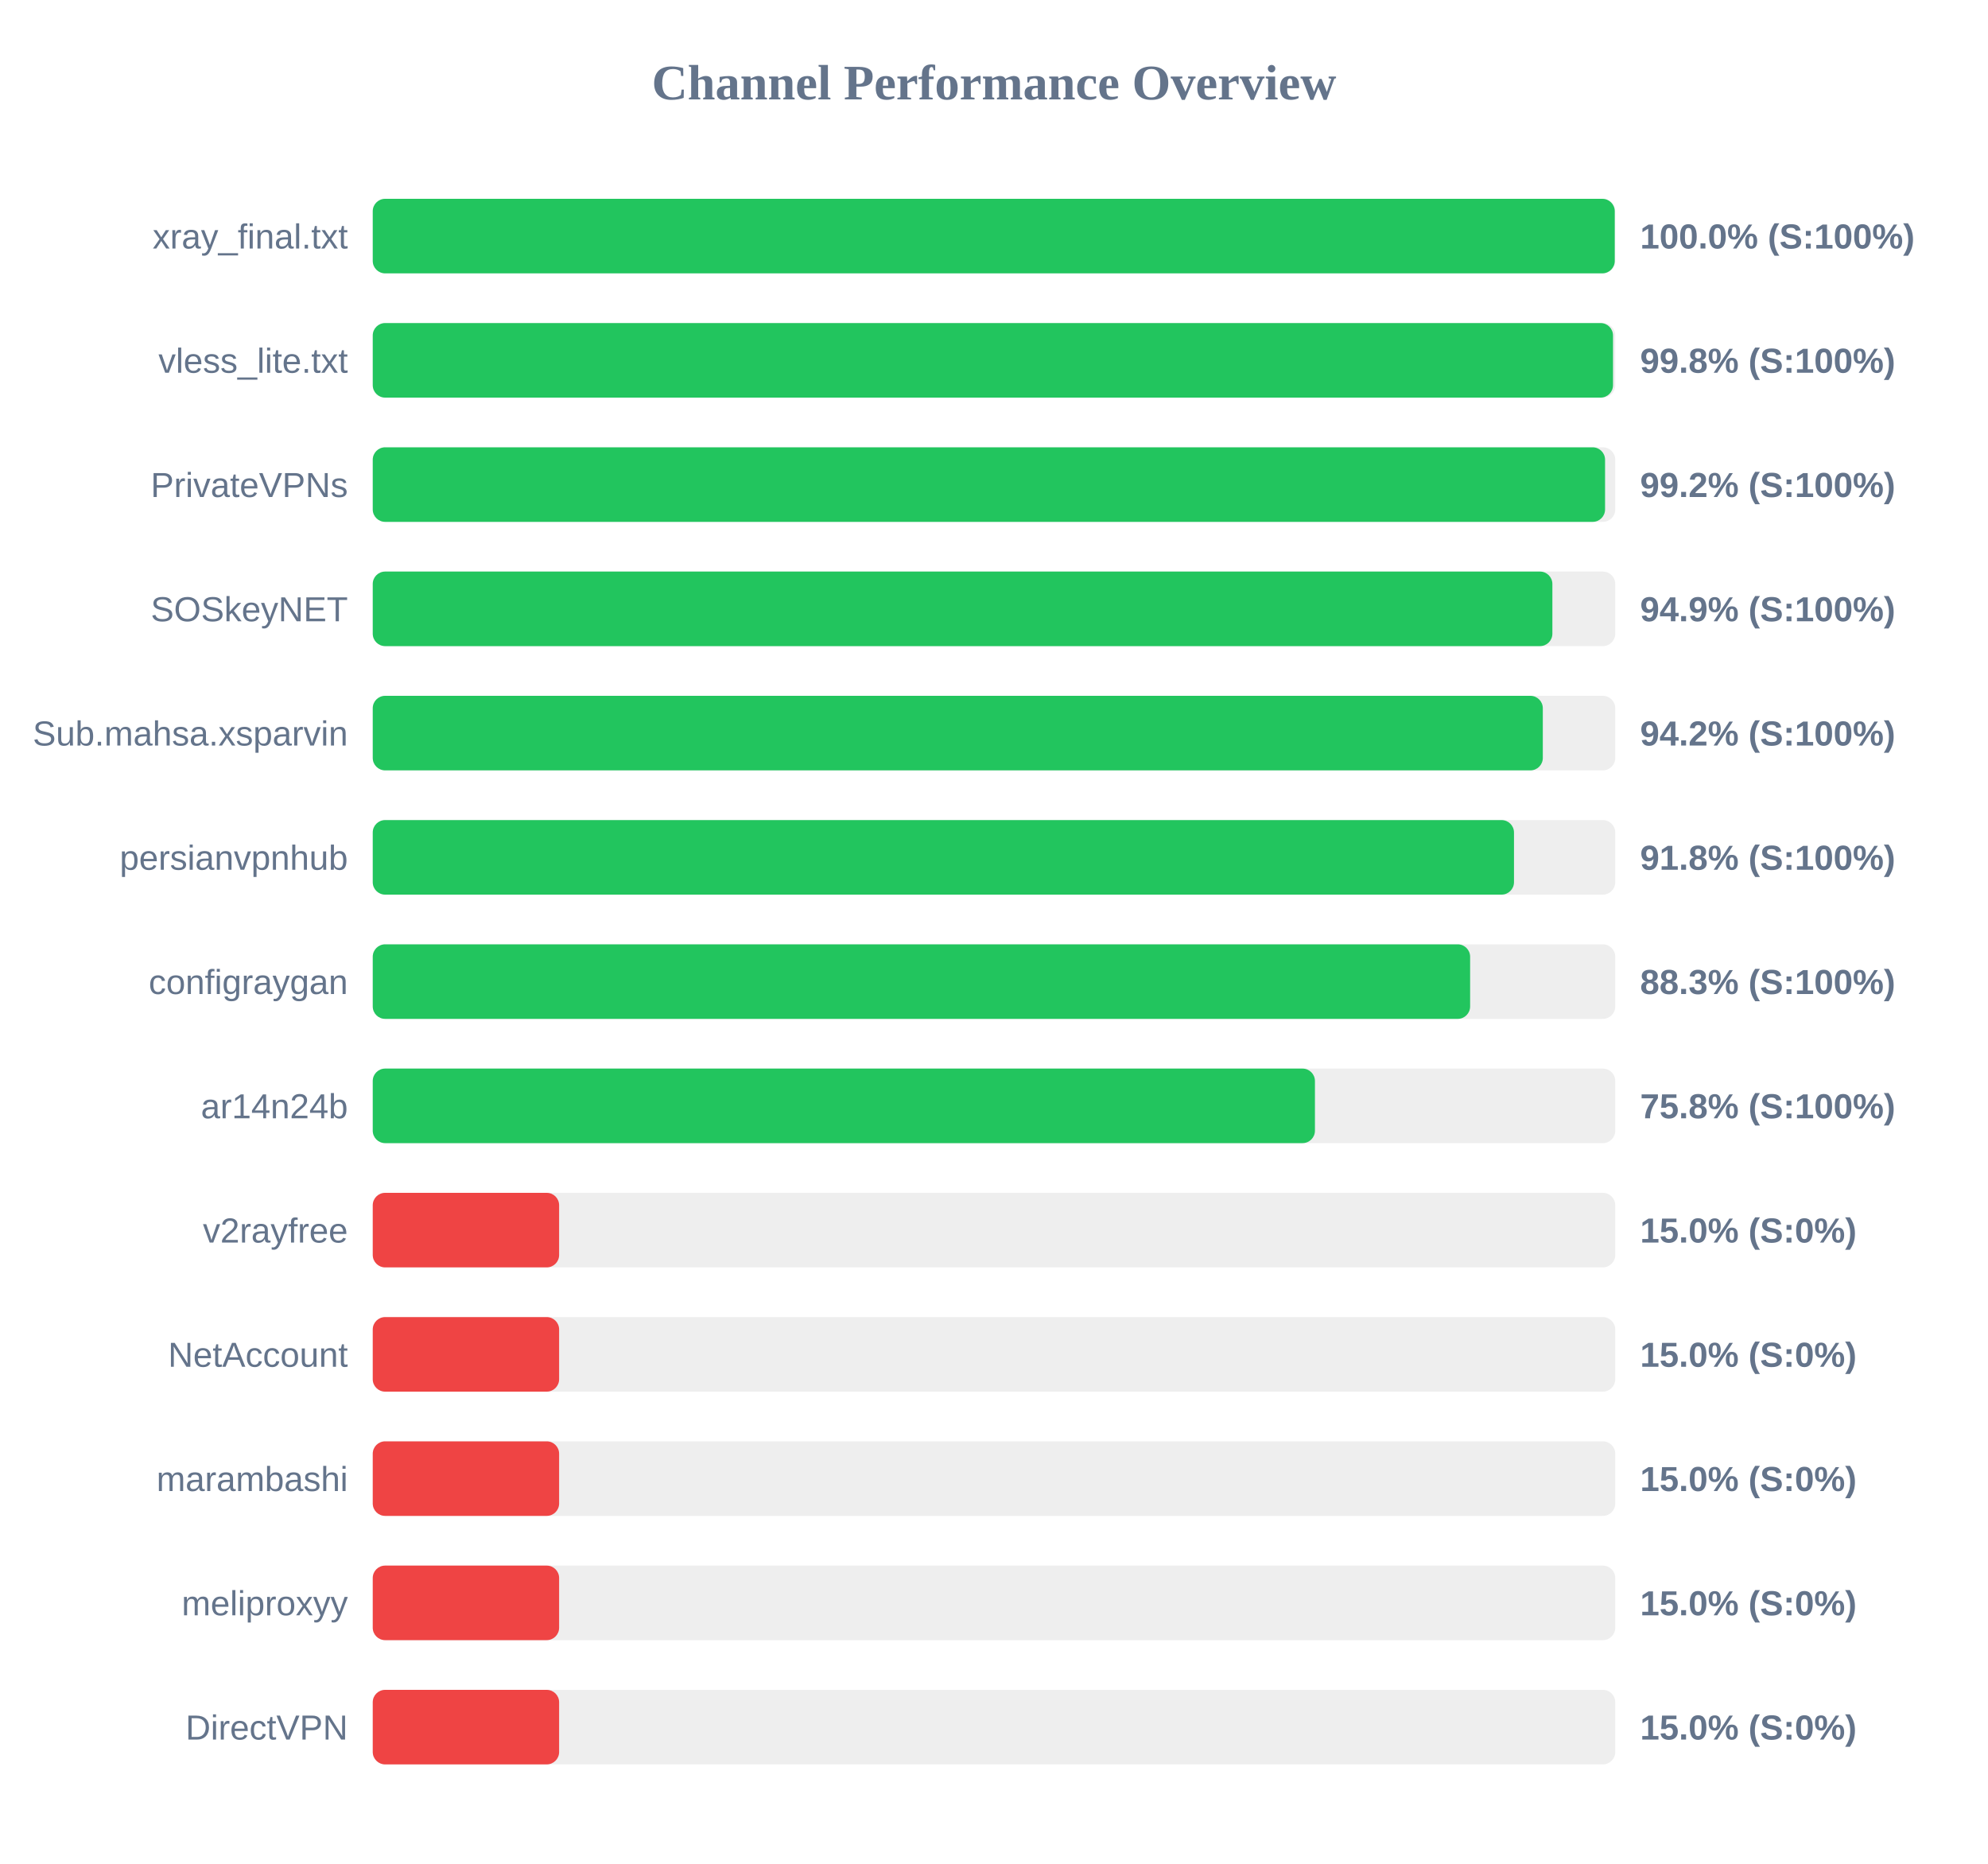
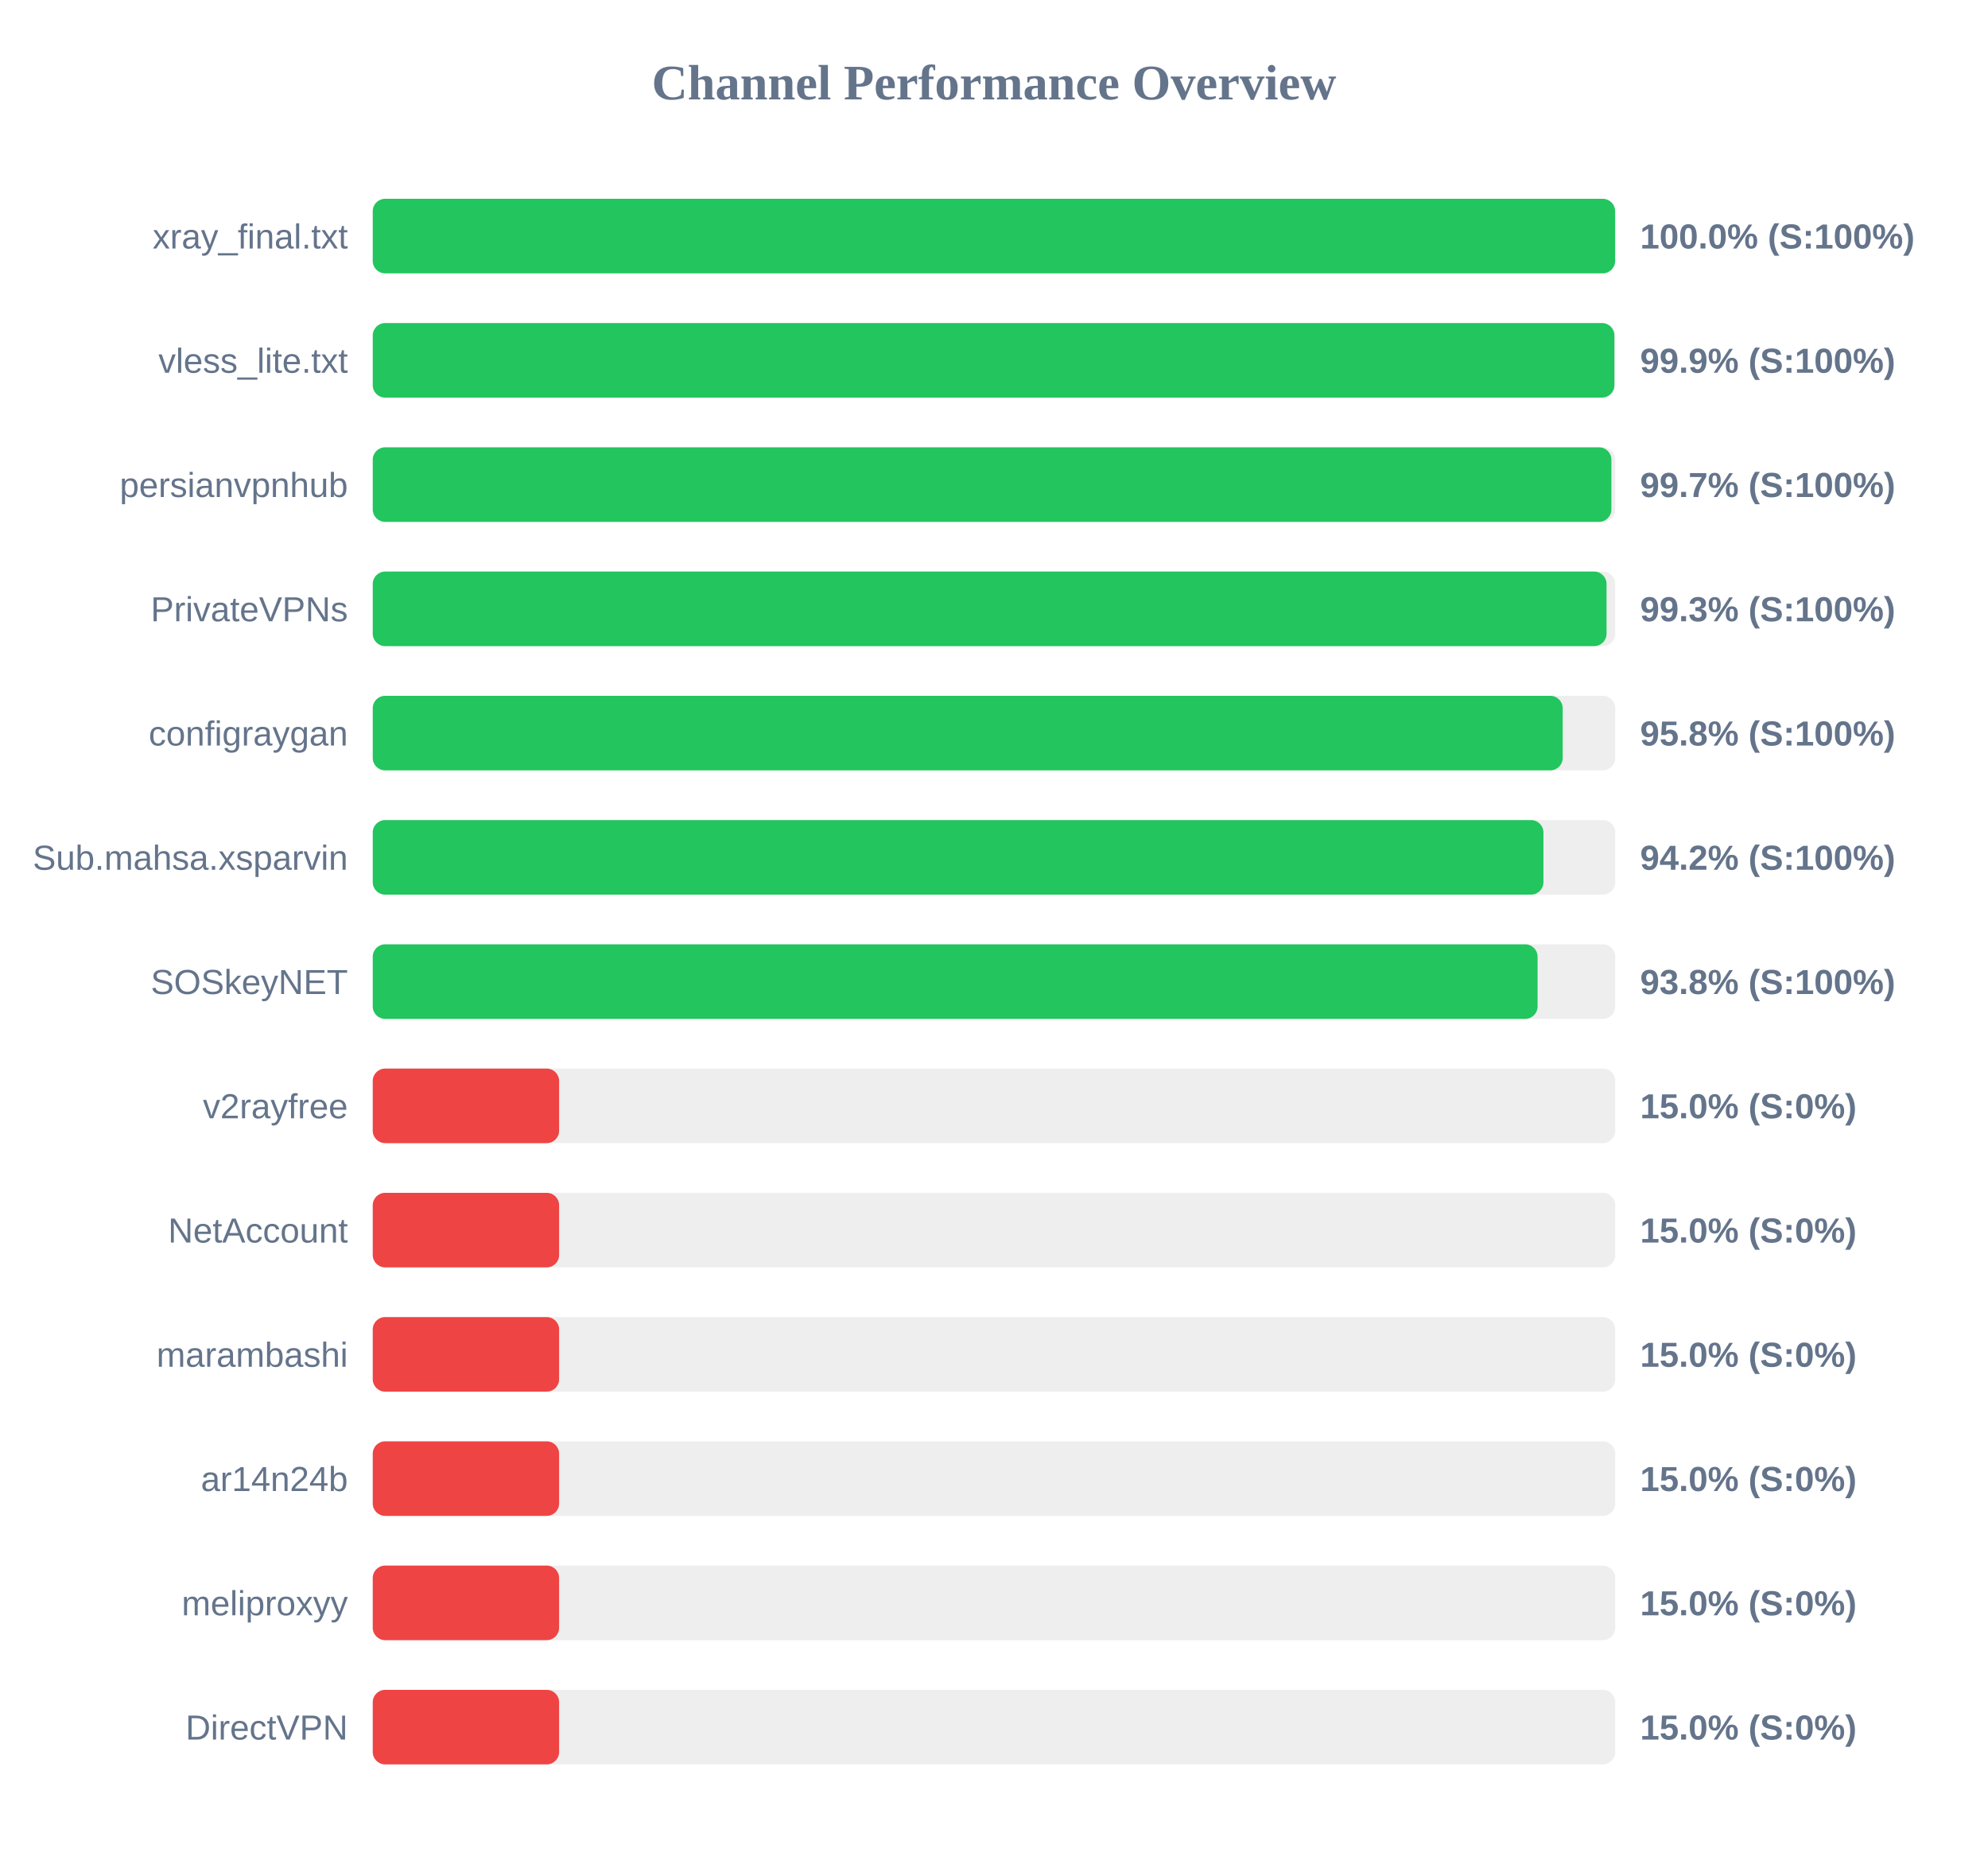
<svg xmlns="http://www.w3.org/2000/svg" width="800" height="750" version="1.1">
  <style>
        .row { font: 14px Arial; fill: #64748b; }
        .score { font: bold 14px Arial; fill: #64748b; }
    </style>
  <text x="400" y="40" text-anchor="middle" font-size="20px" font-weight="bold" fill="#64748b">Channel Performance Overview</text>
  <rect x="150" y="80" width="500" height="30" fill="#eee" rx="5" />
-   <rect x="150" y="80" width="499.8" height="30" fill="#22c55e" rx="5" />
+   <rect x="150" y="80" width="499.95" height="30" fill="#22c55e" rx="5" />
  <text x="140" y="100" text-anchor="end" class="row">xray_final.txt</text>
  <text x="660" y="100" text-anchor="start" class="score">100.0% (S:100%)</text>
  <rect x="150" y="130" width="500" height="30" fill="#eee" rx="5" />
-   <rect x="150" y="130" width="499.1" height="30" fill="#22c55e" rx="5" />
+   <rect x="150" y="130" width="499.65" height="30" fill="#22c55e" rx="5" />
  <text x="140" y="150" text-anchor="end" class="row">vless_lite.txt</text>
-   <text x="660" y="150" text-anchor="start" class="score">99.8% (S:100%)</text>
+   <text x="660" y="150" text-anchor="start" class="score">99.9% (S:100%)</text>
  <rect x="150" y="180" width="500" height="30" fill="#eee" rx="5" />
-   <rect x="150" y="180" width="495.9" height="30" fill="#22c55e" rx="5" />
-   <text x="140" y="200" text-anchor="end" class="row">PrivateVPNs</text>
-   <text x="660" y="200" text-anchor="start" class="score">99.2% (S:100%)</text>
+   <rect x="150" y="180" width="498.45" height="30" fill="#22c55e" rx="5" />
+   <text x="140" y="200" text-anchor="end" class="row">persianvpnhub</text>
+   <text x="660" y="200" text-anchor="start" class="score">99.7% (S:100%)</text>
  <rect x="150" y="230" width="500" height="30" fill="#eee" rx="5" />
-   <rect x="150" y="230" width="474.7" height="30" fill="#22c55e" rx="5" />
-   <text x="140" y="250" text-anchor="end" class="row">SOSkeyNET</text>
-   <text x="660" y="250" text-anchor="start" class="score">94.9% (S:100%)</text>
+   <rect x="150" y="230" width="496.5" height="30" fill="#22c55e" rx="5" />
+   <text x="140" y="250" text-anchor="end" class="row">PrivateVPNs</text>
+   <text x="660" y="250" text-anchor="start" class="score">99.3% (S:100%)</text>
  <rect x="150" y="280" width="500" height="30" fill="#eee" rx="5" />
-   <rect x="150" y="280" width="470.85" height="30" fill="#22c55e" rx="5" />
-   <text x="140" y="300" text-anchor="end" class="row">Sub.mahsa.xsparvin</text>
-   <text x="660" y="300" text-anchor="start" class="score">94.2% (S:100%)</text>
+   <rect x="150" y="280" width="478.85" height="30" fill="#22c55e" rx="5" />
+   <text x="140" y="300" text-anchor="end" class="row">configraygan</text>
+   <text x="660" y="300" text-anchor="start" class="score">95.8% (S:100%)</text>
  <rect x="150" y="330" width="500" height="30" fill="#eee" rx="5" />
-   <rect x="150" y="330" width="459.25" height="30" fill="#22c55e" rx="5" />
-   <text x="140" y="350" text-anchor="end" class="row">persianvpnhub</text>
-   <text x="660" y="350" text-anchor="start" class="score">91.8% (S:100%)</text>
+   <rect x="150" y="330" width="471.1" height="30" fill="#22c55e" rx="5" />
+   <text x="140" y="350" text-anchor="end" class="row">Sub.mahsa.xsparvin</text>
+   <text x="660" y="350" text-anchor="start" class="score">94.2% (S:100%)</text>
  <rect x="150" y="380" width="500" height="30" fill="#eee" rx="5" />
-   <rect x="150" y="380" width="441.6" height="30" fill="#22c55e" rx="5" />
-   <text x="140" y="400" text-anchor="end" class="row">configraygan</text>
-   <text x="660" y="400" text-anchor="start" class="score">88.3% (S:100%)</text>
+   <rect x="150" y="380" width="468.75" height="30" fill="#22c55e" rx="5" />
+   <text x="140" y="400" text-anchor="end" class="row">SOSkeyNET</text>
+   <text x="660" y="400" text-anchor="start" class="score">93.8% (S:100%)</text>
  <rect x="150" y="430" width="500" height="30" fill="#eee" rx="5" />
-   <rect x="150" y="430" width="379.15" height="30" fill="#22c55e" rx="5" />
-   <text x="140" y="450" text-anchor="end" class="row">ar14n24b</text>
-   <text x="660" y="450" text-anchor="start" class="score">75.8% (S:100%)</text>
+   <rect x="150" y="430" width="75.0" height="30" fill="#ef4444" rx="5" />
+   <text x="140" y="450" text-anchor="end" class="row">v2rayfree</text>
+   <text x="660" y="450" text-anchor="start" class="score">15.0% (S:0%)</text>
  <rect x="150" y="480" width="500" height="30" fill="#eee" rx="5" />
  <rect x="150" y="480" width="75.0" height="30" fill="#ef4444" rx="5" />
-   <text x="140" y="500" text-anchor="end" class="row">v2rayfree</text>
+   <text x="140" y="500" text-anchor="end" class="row">NetAccount</text>
  <text x="660" y="500" text-anchor="start" class="score">15.0% (S:0%)</text>
  <rect x="150" y="530" width="500" height="30" fill="#eee" rx="5" />
  <rect x="150" y="530" width="75.0" height="30" fill="#ef4444" rx="5" />
-   <text x="140" y="550" text-anchor="end" class="row">NetAccount</text>
+   <text x="140" y="550" text-anchor="end" class="row">marambashi</text>
  <text x="660" y="550" text-anchor="start" class="score">15.0% (S:0%)</text>
  <rect x="150" y="580" width="500" height="30" fill="#eee" rx="5" />
  <rect x="150" y="580" width="75.0" height="30" fill="#ef4444" rx="5" />
-   <text x="140" y="600" text-anchor="end" class="row">marambashi</text>
+   <text x="140" y="600" text-anchor="end" class="row">ar14n24b</text>
  <text x="660" y="600" text-anchor="start" class="score">15.0% (S:0%)</text>
  <rect x="150" y="630" width="500" height="30" fill="#eee" rx="5" />
  <rect x="150" y="630" width="75.0" height="30" fill="#ef4444" rx="5" />
  <text x="140" y="650" text-anchor="end" class="row">meliproxyy</text>
  <text x="660" y="650" text-anchor="start" class="score">15.0% (S:0%)</text>
  <rect x="150" y="680" width="500" height="30" fill="#eee" rx="5" />
  <rect x="150" y="680" width="75.0" height="30" fill="#ef4444" rx="5" />
  <text x="140" y="700" text-anchor="end" class="row">DirectVPN</text>
  <text x="660" y="700" text-anchor="start" class="score">15.0% (S:0%)</text>
</svg>
